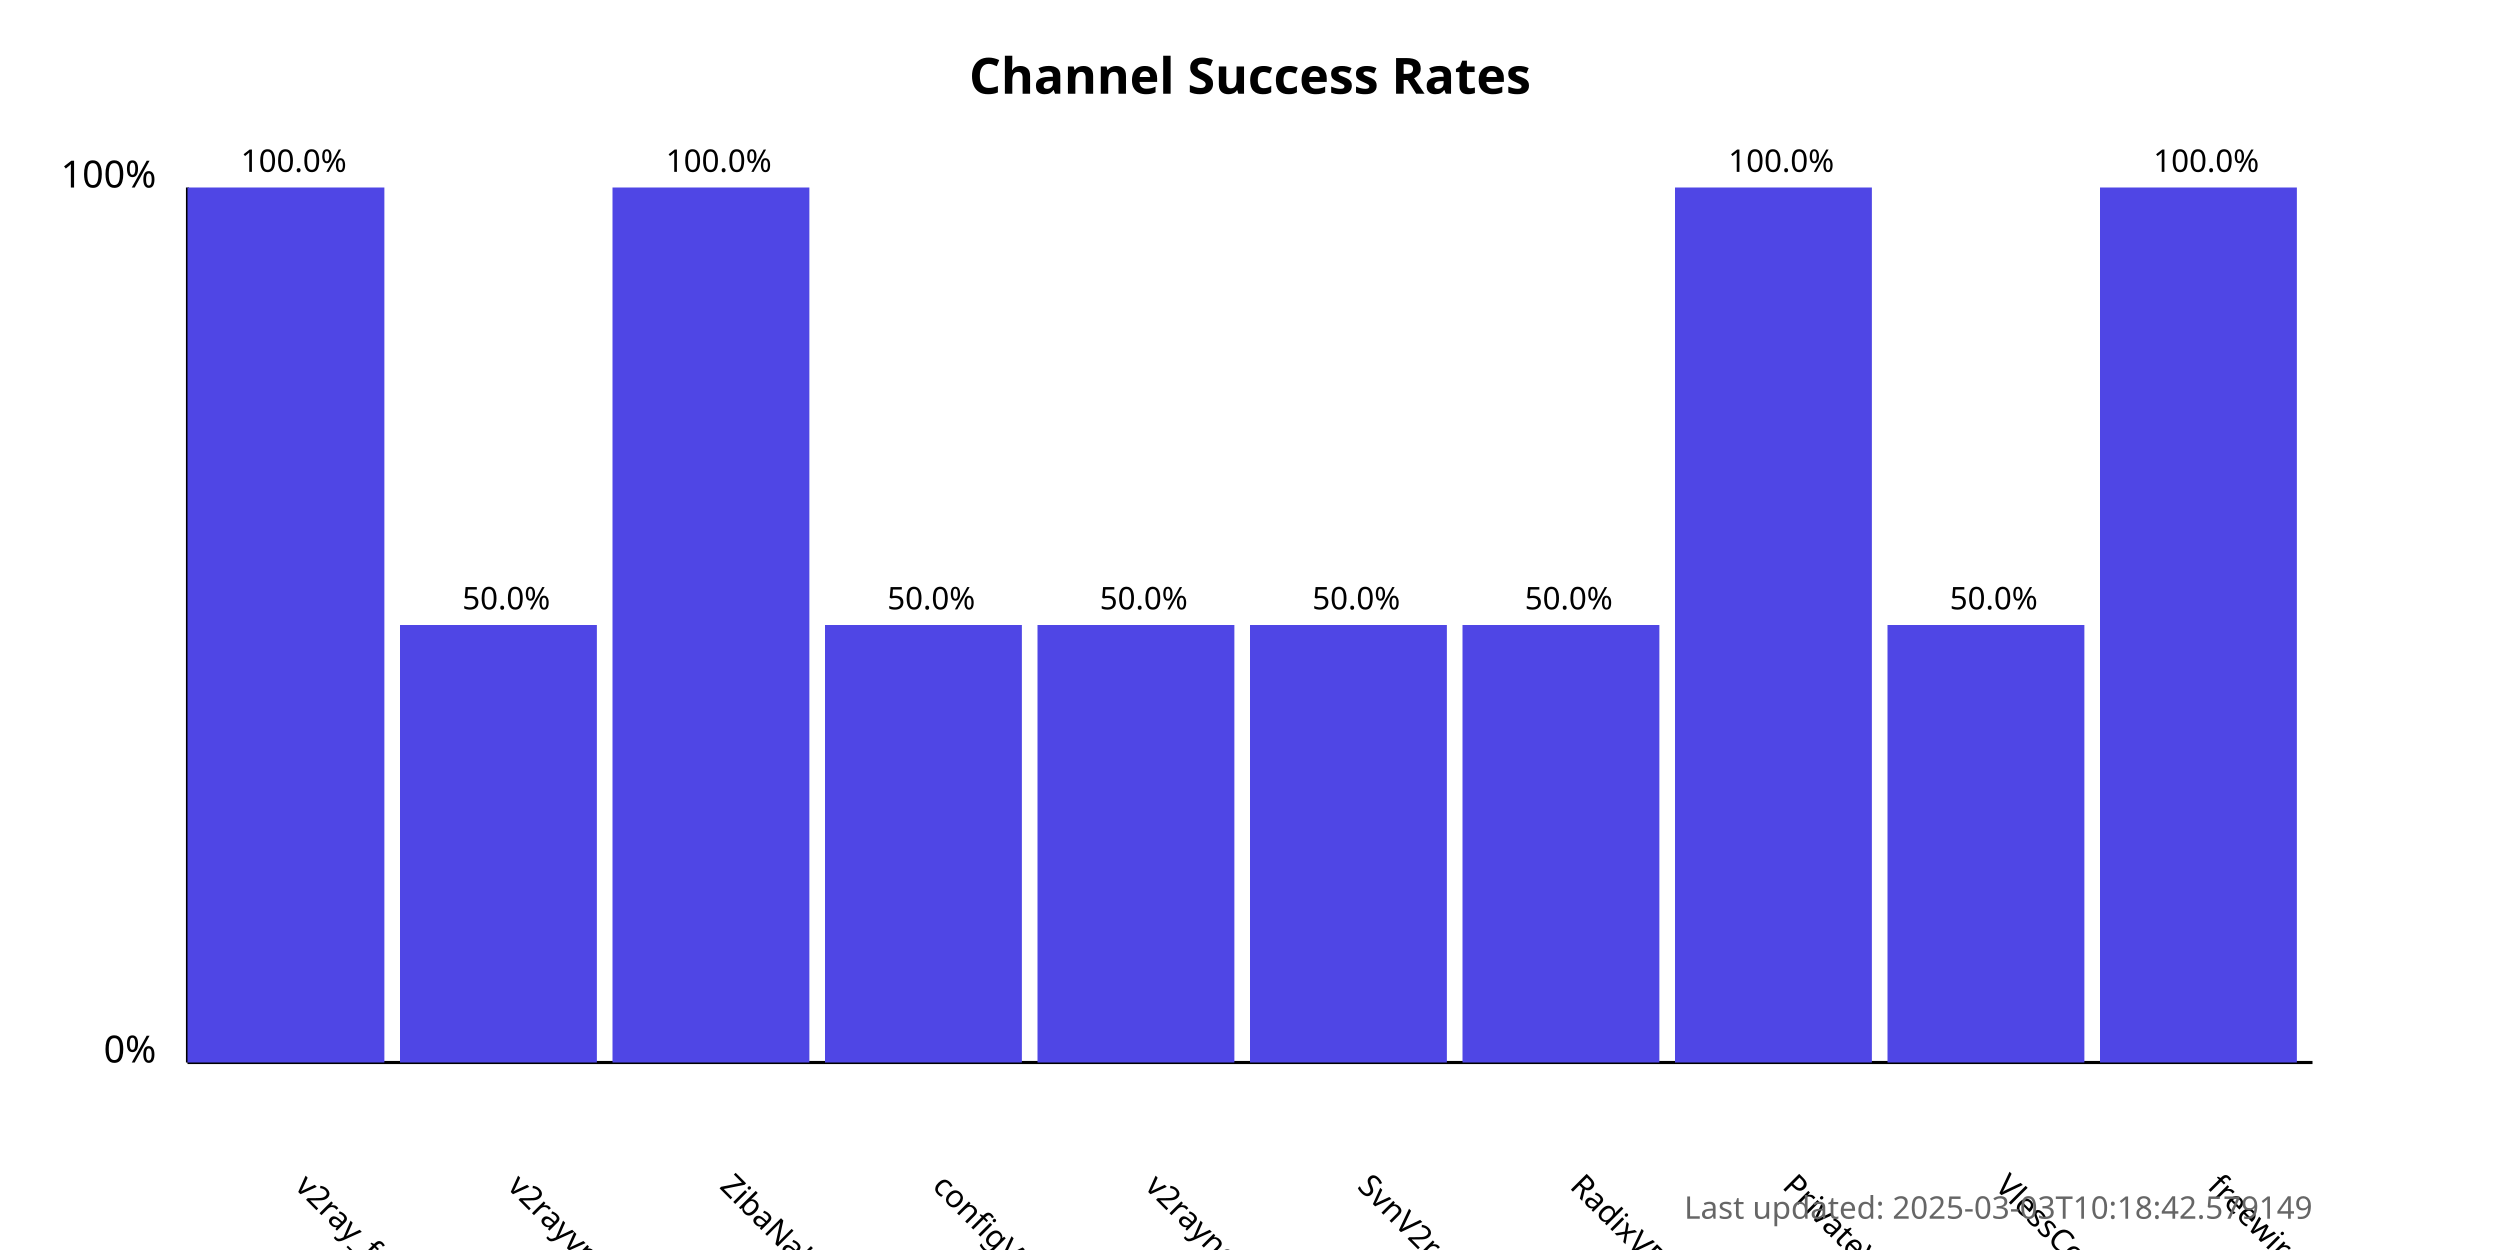
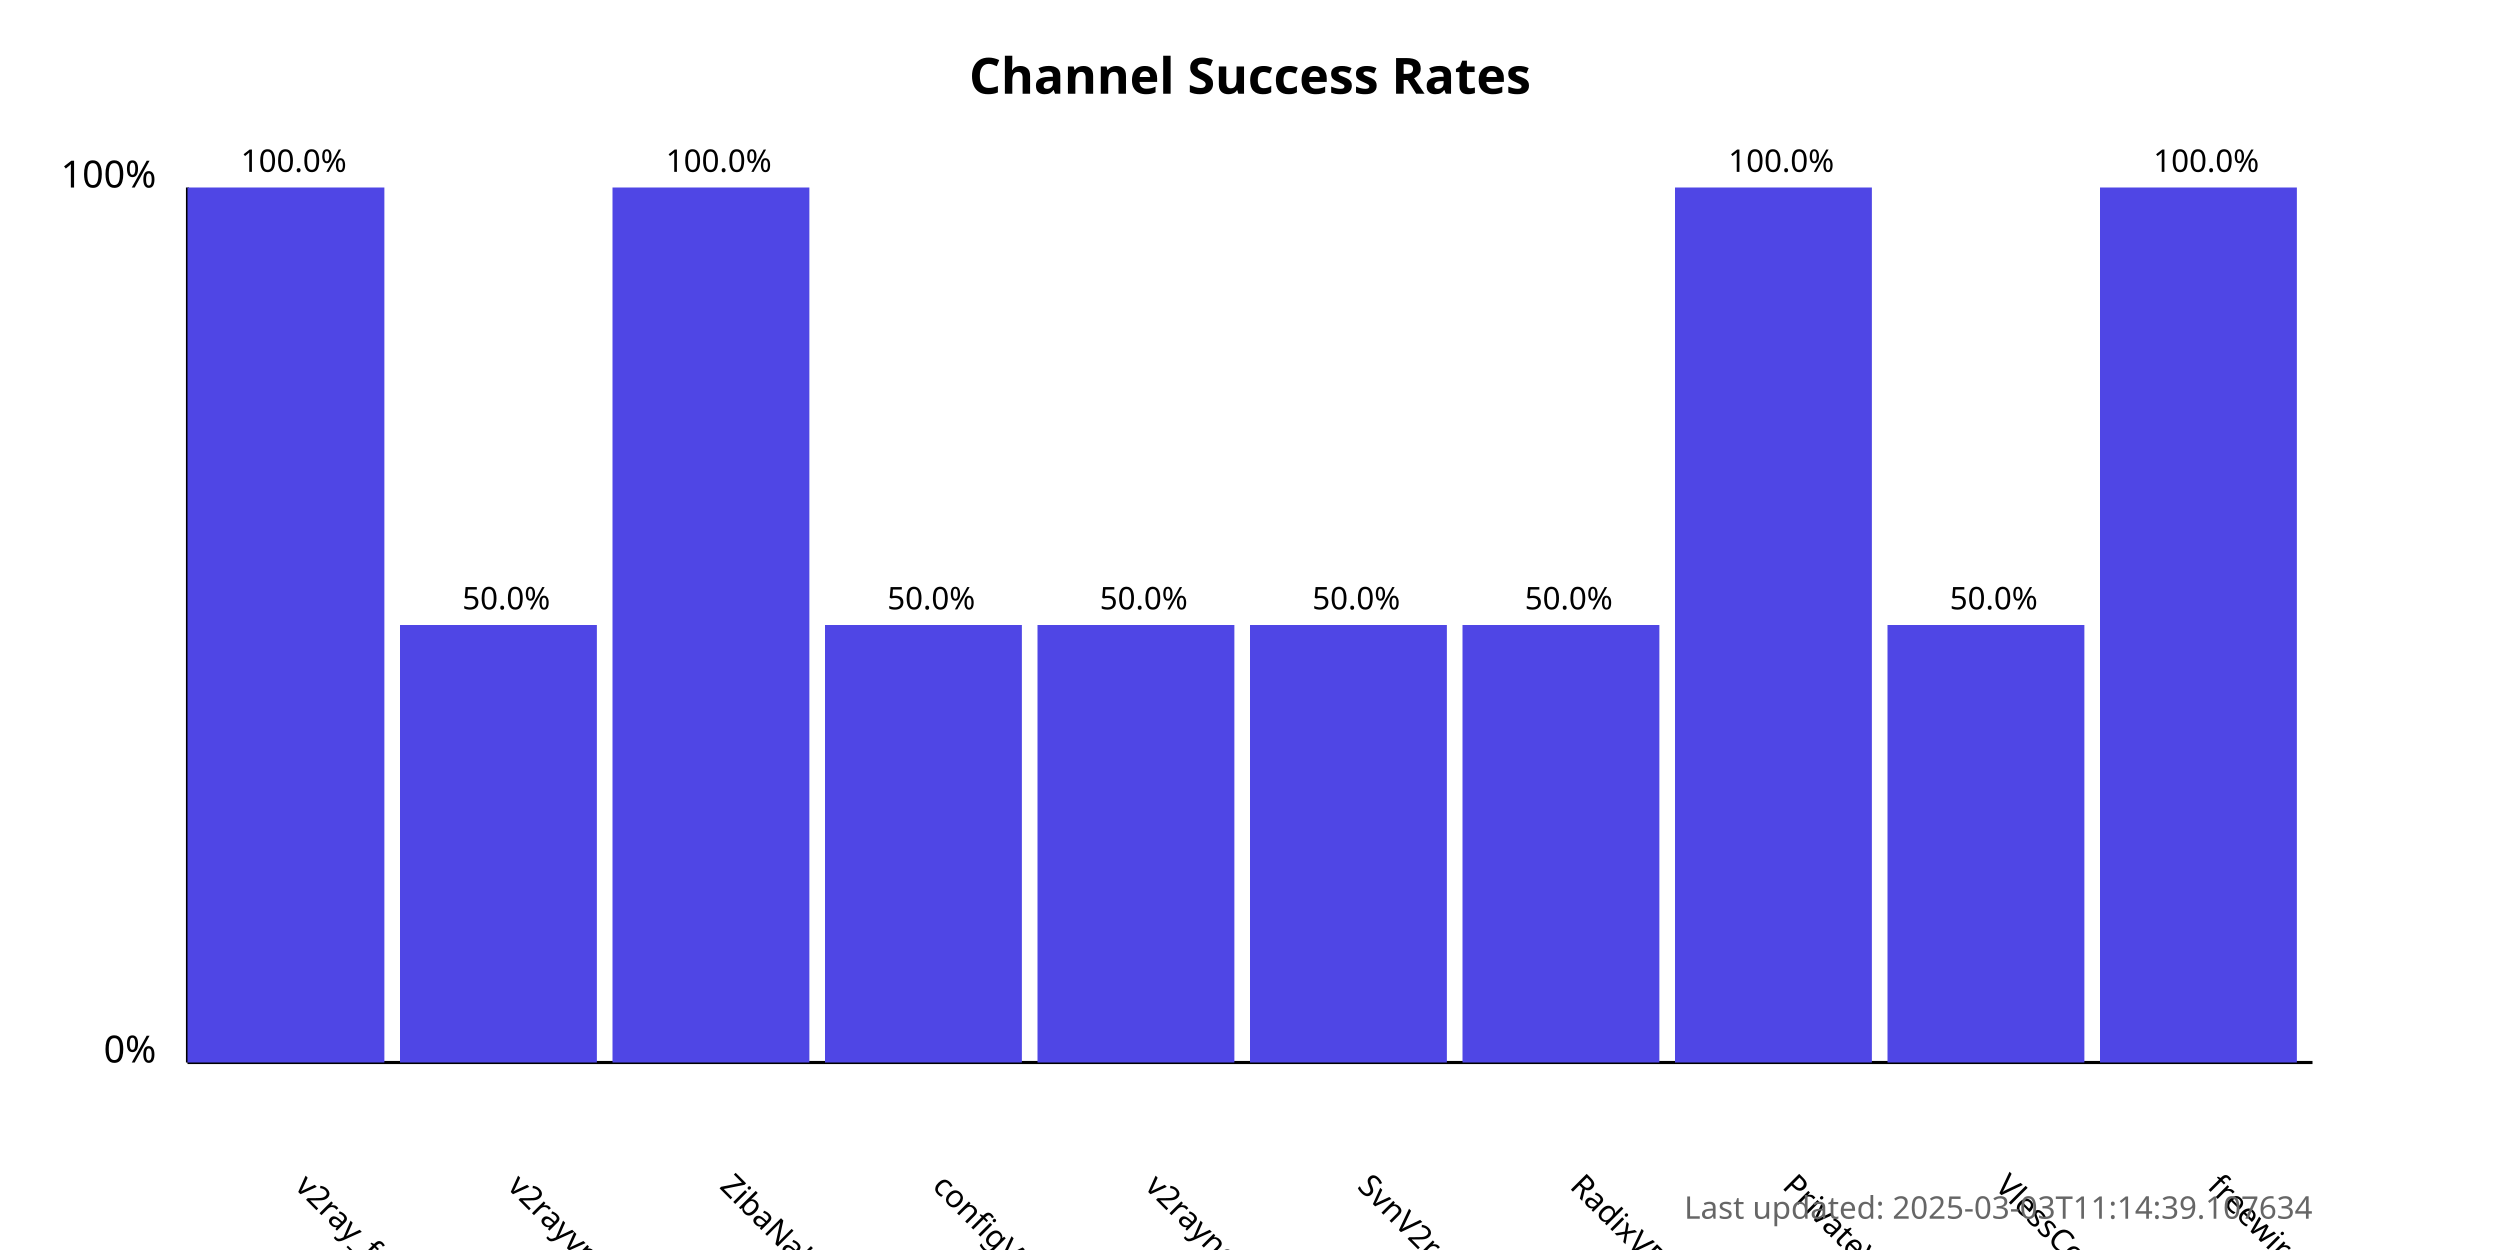
<svg xmlns="http://www.w3.org/2000/svg" width="800" height="400">
  <style>
            .chart-title { font: bold 16px sans-serif; }
            .axis-label { font: 12px sans-serif; }
            .tick-label { font: 10px sans-serif; }
            .bar { fill: #4f46e5; }
            .bar:hover { fill: #6366f1; }
            .timestamp { font: 10px sans-serif; fill: #666; }
        </style>
  <text x="400.0" y="30" text-anchor="middle" class="chart-title">
            Channel Success Rates
        </text>
  <line x1="60" y1="340" x2="60" y2="60" stroke="black" stroke-width="1" />
  <line x1="60" y1="340" x2="740" y2="340" stroke="black" stroke-width="1" />
  <text x="50" y="340" text-anchor="end" class="axis-label">0%</text>
  <text x="50" y="60" text-anchor="end" class="axis-label">100%</text>
  <g>
    <rect x="60" y="60.0" width="63.0" height="280.0" class="bar" />
    <text x="94.0" y="380" transform="rotate(45, 94.0, 380)" text-anchor="start" class="tick-label">
                v2ray_free_conf
            </text>
    <text x="94.0" y="55.0" text-anchor="middle" class="tick-label">
                100.0%
            </text>
  </g>
  <g>
    <rect x="128.0" y="200.0" width="63.0" height="140.0" class="bar" />
    <text x="162.0" y="380" transform="rotate(45, 162.0, 380)" text-anchor="start" class="tick-label">
                v2rayvpno
            </text>
    <text x="162.0" y="195.0" text-anchor="middle" class="tick-label">
                50.0%
            </text>
  </g>
  <g>
    <rect x="196.0" y="60.0" width="63.0" height="280.0" class="bar" />
    <text x="230.0" y="380" transform="rotate(45, 230.0, 380)" text-anchor="start" class="tick-label">
                ZibaNabz
            </text>
    <text x="230.0" y="55.0" text-anchor="middle" class="tick-label">
                100.0%
            </text>
  </g>
  <g>
    <rect x="264.0" y="200.0" width="63.0" height="140.0" class="bar" />
    <text x="298.0" y="380" transform="rotate(45, 298.0, 380)" text-anchor="start" class="tick-label">
                configV2rayForFree
            </text>
    <text x="298.0" y="195.0" text-anchor="middle" class="tick-label">
                50.0%
            </text>
  </g>
  <g>
    <rect x="332.0" y="200.0" width="63.0" height="140.0" class="bar" />
    <text x="366.0" y="380" transform="rotate(45, 366.0, 380)" text-anchor="start" class="tick-label">
                v2rayngvpn
            </text>
    <text x="366.0" y="195.0" text-anchor="middle" class="tick-label">
                50.0%
            </text>
  </g>
  <g>
    <rect x="400.0" y="200.0" width="63.0" height="140.0" class="bar" />
    <text x="434.0" y="380" transform="rotate(45, 434.0, 380)" text-anchor="start" class="tick-label">
                SvnV2ray
            </text>
    <text x="434.0" y="195.0" text-anchor="middle" class="tick-label">
                50.0%
            </text>
  </g>
  <g>
    <rect x="468.0" y="200.0" width="63.0" height="140.0" class="bar" />
    <text x="502.0" y="380" transform="rotate(45, 502.0, 380)" text-anchor="start" class="tick-label">
                RadixVPN
            </text>
    <text x="502.0" y="195.0" text-anchor="middle" class="tick-label">
                50.0%
            </text>
  </g>
  <g>
    <rect x="536.0" y="60.0" width="63.0" height="280.0" class="bar" />
    <text x="570.0" y="380" transform="rotate(45, 570.0, 380)" text-anchor="start" class="tick-label">
                PrivateVPNs
            </text>
    <text x="570.0" y="55.0" text-anchor="middle" class="tick-label">
                100.0%
            </text>
  </g>
  <g>
    <rect x="604.0" y="200.0" width="63.0" height="140.0" class="bar" />
    <text x="638.0" y="380" transform="rotate(45, 638.0, 380)" text-anchor="start" class="tick-label">
                VlessConfig
            </text>
    <text x="638.0" y="195.0" text-anchor="middle" class="tick-label">
                50.0%
            </text>
  </g>
  <g>
    <rect x="672.0" y="60.0" width="63.0" height="280.0" class="bar" />
    <text x="706.0" y="380" transform="rotate(45, 706.0, 380)" text-anchor="start" class="tick-label">
                freewireguard
            </text>
    <text x="706.0" y="55.0" text-anchor="middle" class="tick-label">
                100.0%
            </text>
  </g>
  <text x="740" y="390" text-anchor="end" class="timestamp">
-             Last updated: 2025-03-03T10:18:42.579149
+             Last updated: 2025-03-03T11:14:39.107634
        </text>
</svg>
